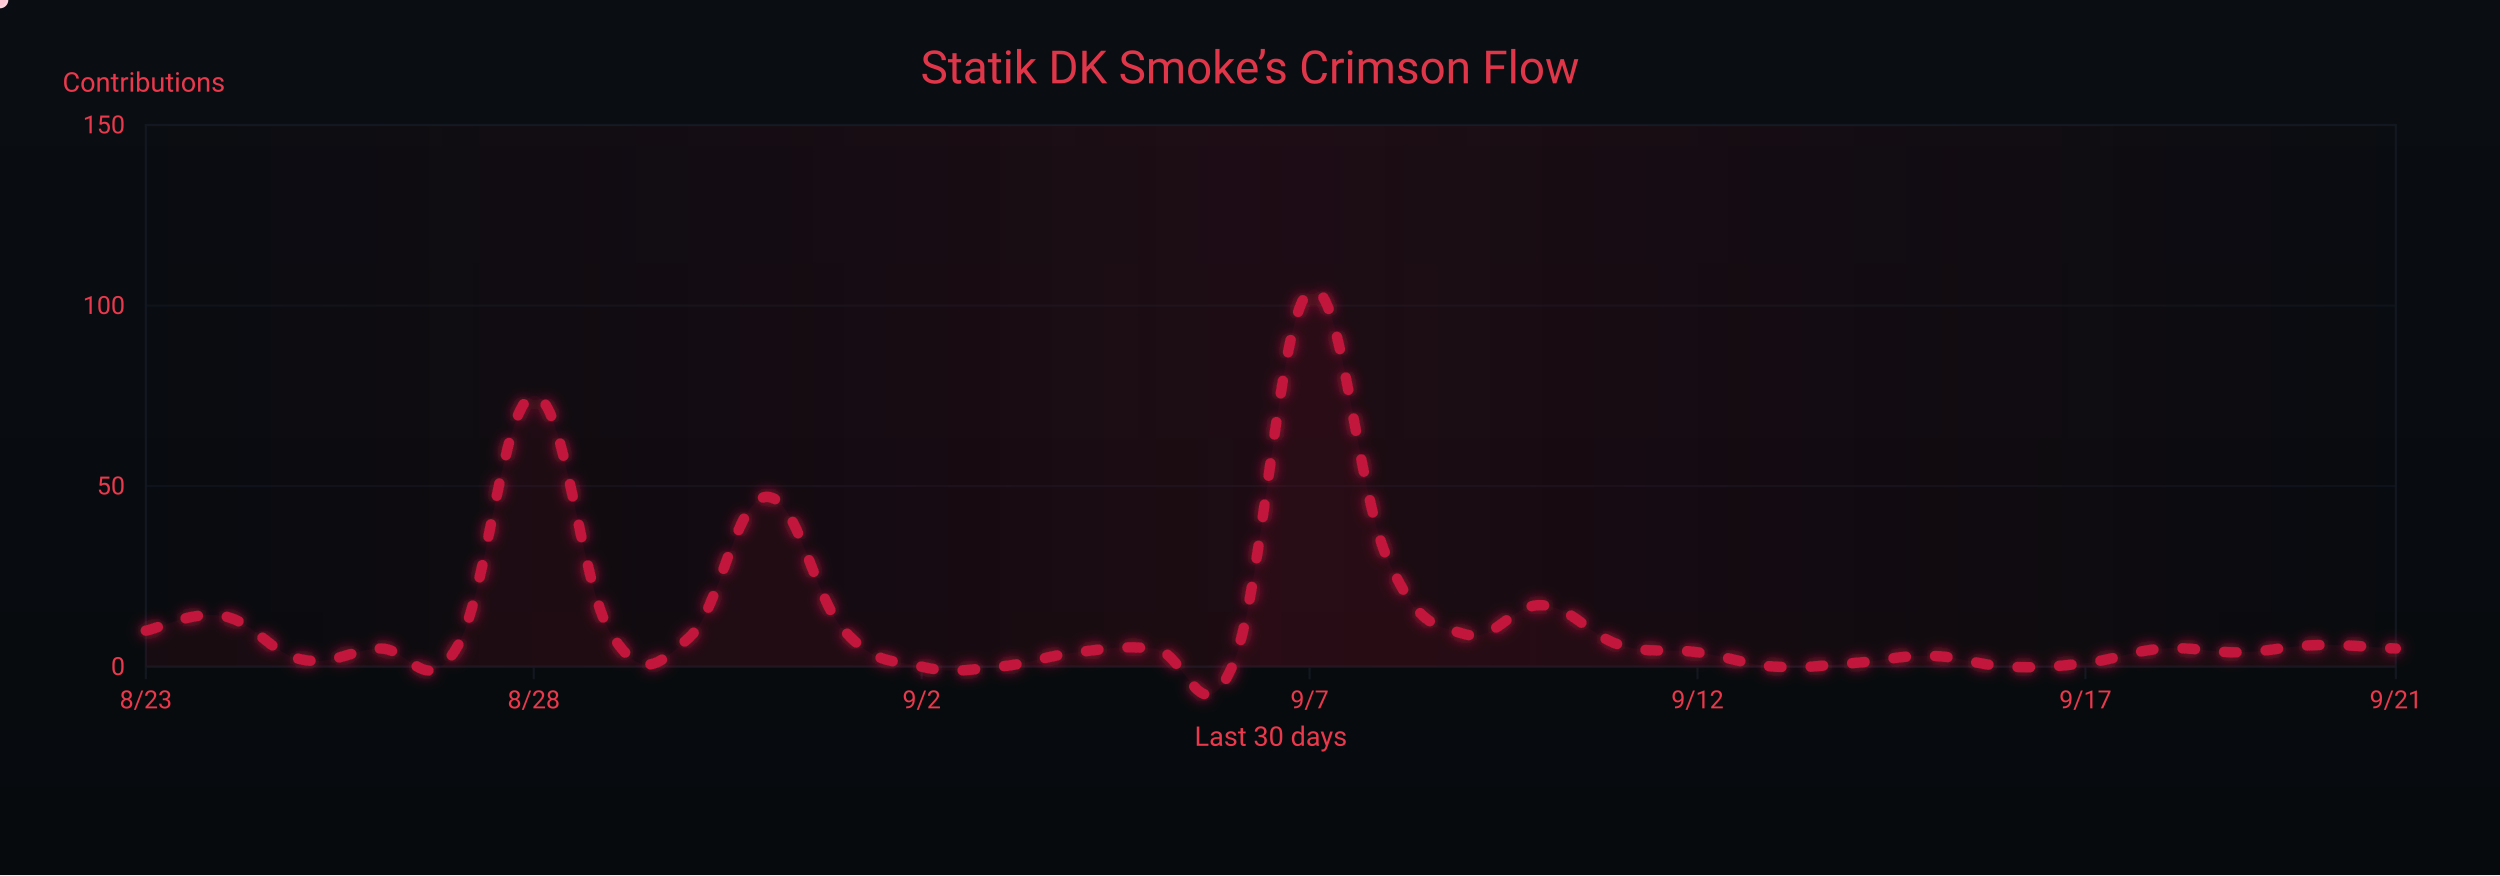
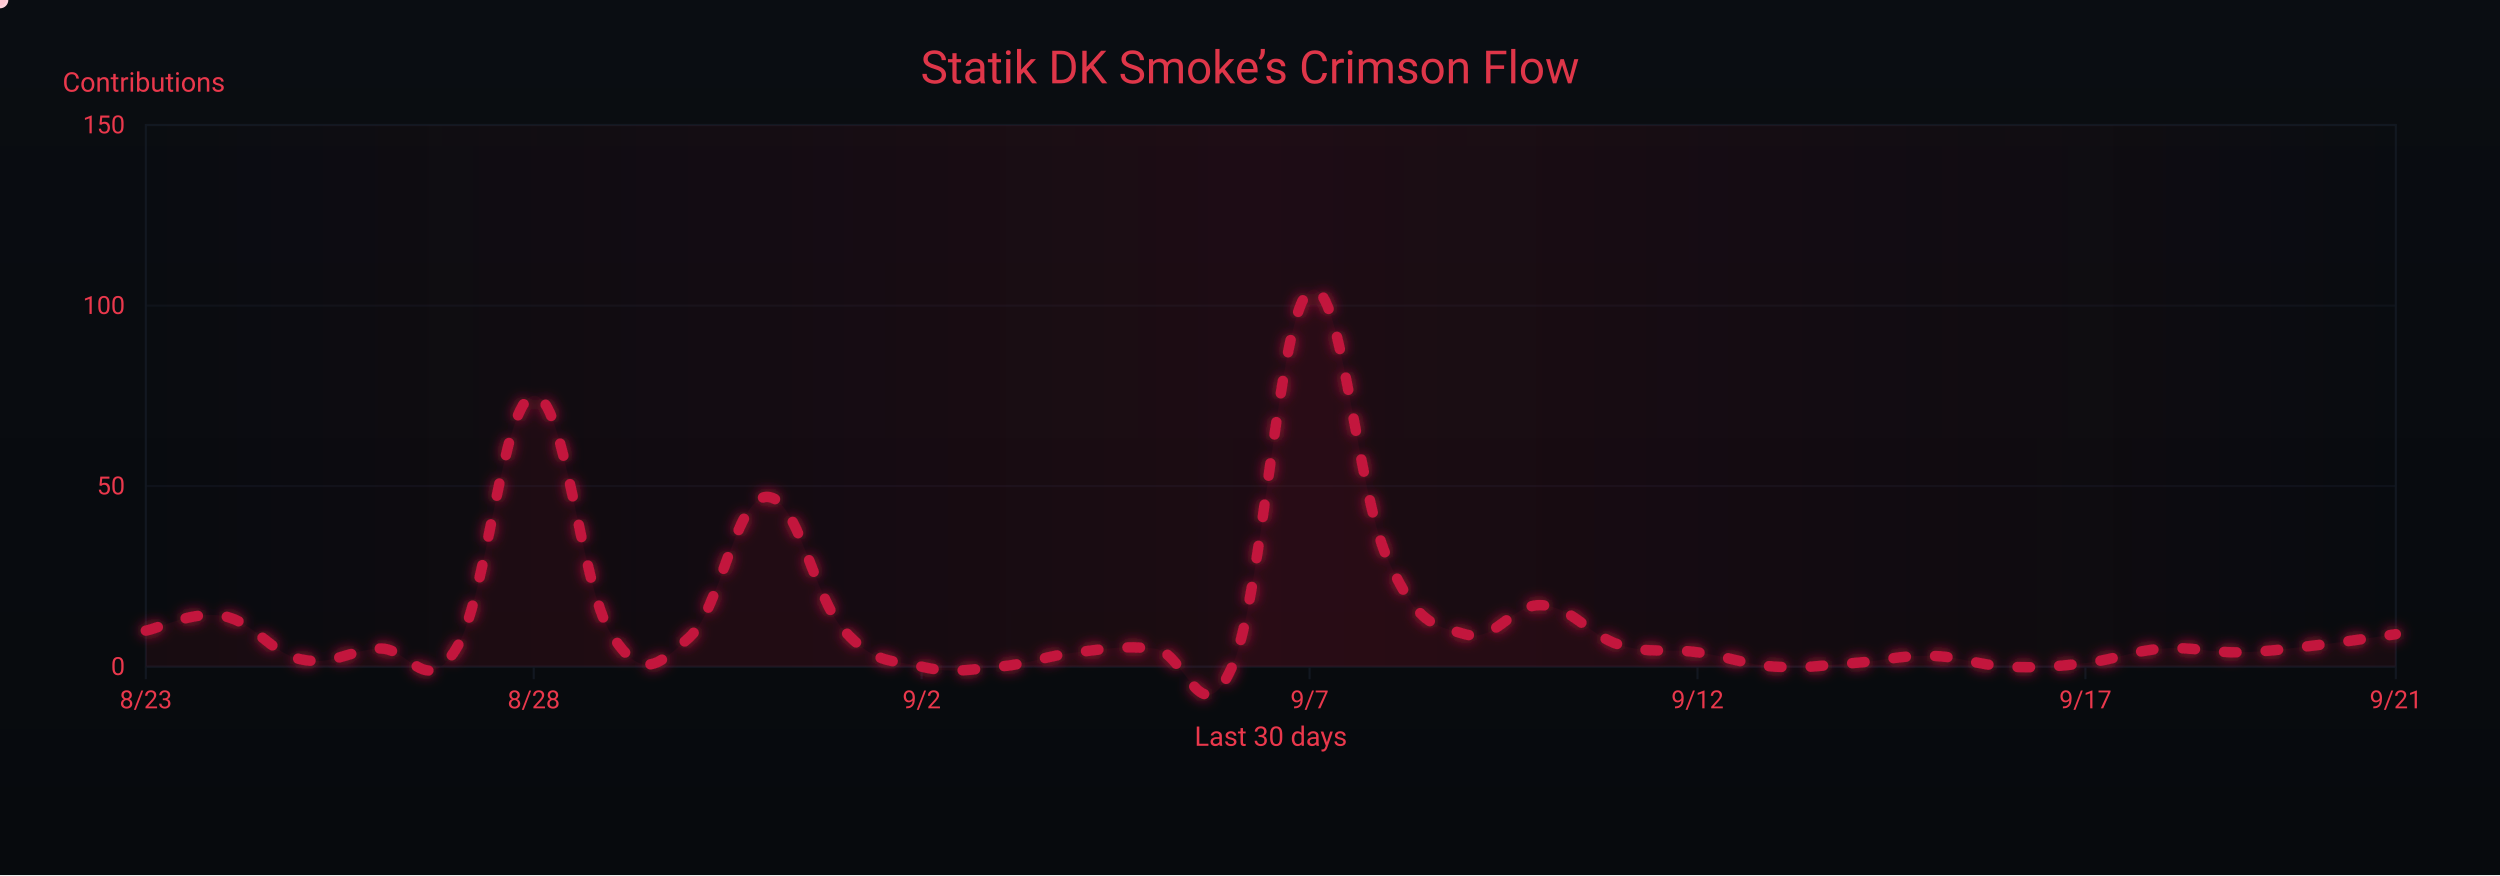
<svg xmlns="http://www.w3.org/2000/svg" width="1200" height="420" viewBox="0 0 1200 420" role="img" aria-label="Crimson Flow Graph">
  <defs>
    <linearGradient id="bgGrad" x1="0" y1="0" x2="0" y2="1">
      <stop offset="0%" stop-color="#0a0d12" />
      <stop offset="100%" stop-color="#070a0d" />
    </linearGradient>
    <filter id="glow">
      <feGaussianBlur stdDeviation="3" result="b1" />
      <feMerge>
        <feMergeNode in="b1" />
        <feMergeNode in="SourceGraphic" />
      </feMerge>
    </filter>
    <linearGradient id="sheen" x1="0" y1="0" x2="1" y2="0">
      <stop offset="0%" stop-color="#9b0e2a" stop-opacity="0" />
      <stop offset="50%" stop-color="#9b0e2a" stop-opacity=".14" />
      <stop offset="100%" stop-color="#9b0e2a" stop-opacity="0" />
      <animateTransform attributeName="gradientTransform" type="translate" from="-1 0" to="1 0" dur="9s" repeatCount="indefinite" />
    </linearGradient>
  </defs>
  <rect width="1200" height="420" fill="url(#bgGrad)" />
  <rect x="70" y="60" width="1080" height="260" fill="none" stroke="#121821" stroke-width="1" />
  <g font-family="ui-sans-serif,system-ui,-apple-system,Segoe UI,Roboto,Ubuntu,Arial" font-size="12">
    <path d="M70,320.0 H1150" stroke="#121821" stroke-width="1" opacity="0.6" />
    <text x="60" y="324.0" text-anchor="end" fill="#ea384c">0</text>
    <path d="M70,233.3 H1150" stroke="#121821" stroke-width="1" opacity="0.6" />
    <text x="60" y="237.3" text-anchor="end" fill="#ea384c">50</text>
    <path d="M70,146.7 H1150" stroke="#121821" stroke-width="1" opacity="0.6" />
    <text x="60" y="150.7" text-anchor="end" fill="#ea384c">100</text>
    <path d="M70,60.0 H1150" stroke="#121821" stroke-width="1" opacity="0.6" />
    <text x="60" y="64.0" text-anchor="end" fill="#ea384c">150</text>
    <text x="30" y="44" fill="#ea384c" font-size="13">Contributions</text>
  </g>
  <g font-family="ui-sans-serif,system-ui,-apple-system,Segoe UI,Roboto,Ubuntu,Arial" font-size="12">
    <path d="M70.0,320 V326" stroke="#121821" stroke-width="1" />
    <text x="70.0" y="340" text-anchor="middle" fill="#ea384c">8/23</text>
    <path d="M256.2,320 V326" stroke="#121821" stroke-width="1" />
    <text x="256.2" y="340" text-anchor="middle" fill="#ea384c">8/28</text>
    <path d="M442.4,320 V326" stroke="#121821" stroke-width="1" />
    <text x="442.4" y="340" text-anchor="middle" fill="#ea384c">9/2</text>
    <path d="M628.6,320 V326" stroke="#121821" stroke-width="1" />
    <text x="628.6" y="340" text-anchor="middle" fill="#ea384c">9/7</text>
    <path d="M814.8,320 V326" stroke="#121821" stroke-width="1" />
    <text x="814.8" y="340" text-anchor="middle" fill="#ea384c">9/12</text>
    <path d="M1001.0,320 V326" stroke="#121821" stroke-width="1" />
    <text x="1001.0" y="340" text-anchor="middle" fill="#ea384c">9/17</text>
    <path d="M1150.0,320 V326" stroke="#121821" stroke-width="1" />
    <text x="1150.0" y="340" text-anchor="middle" fill="#ea384c">9/21</text>
    <text x="610" y="358" text-anchor="middle" fill="#ea384c" font-size="13">Last 30 days</text>
  </g>
  <rect x="70" y="60" width="1080" height="260" fill="url(#sheen)" />
  <text x="600" y="40" text-anchor="middle" font-family="ui-sans-serif,system-ui,-apple-system,Segoe UI,Roboto,Ubuntu,Arial" font-size="22" fill="#ea384c" opacity=".95">Statik DK Smoke’s Crimson Flow</text>
-   <path d="M70.0,302.7 C77.4,301.3 92.3,293.0 107.2,295.7 C122.1,298.5 129.6,313.4 144.5,316.5 C159.4,319.7 166.8,312.4 181.7,311.3 C196.6,310.3 204.1,335.6 219.0,311.3 C233.9,287.1 241.3,191.4 256.2,190.0 C271.1,188.6 278.6,281.2 293.4,304.4 C308.3,327.6 315.8,319.3 330.7,306.1 C345.6,293.0 353.0,239.2 367.9,238.5 C382.8,237.8 390.3,286.4 405.2,302.7 C420.1,319.0 427.5,316.5 442.4,320.0 C457.3,323.5 464.8,321.4 479.7,320.0 C494.6,318.6 502.0,314.8 516.9,313.1 C531.8,311.3 539.2,309.9 554.1,311.3 C569.0,312.7 576.5,354.3 591.4,320.0 C606.3,285.7 613.7,150.1 628.6,139.7 C643.5,129.3 651.0,235.1 665.9,268.0 C680.8,300.9 688.2,299.9 703.1,304.4 C718.0,308.9 725.4,289.5 740.3,290.5 C755.2,291.6 762.7,305.1 777.6,309.6 C792.5,314.1 799.9,311.0 814.8,313.1 C829.7,315.1 837.2,319.0 852.1,320.0 C867.0,321.0 874.4,319.3 889.3,318.3 C904.2,317.2 911.7,314.5 926.6,314.8 C941.4,315.1 948.9,319.3 963.8,320.0 C978.7,320.7 986.1,320.0 1001.0,318.3 C1015.9,316.5 1023.4,312.4 1038.3,311.3 C1053.2,310.3 1060.6,313.4 1075.5,313.1 C1090.4,312.7 1097.9,309.9 1112.8,309.6 C1127.7,309.3 1142.6,311.0 1150.0,311.3 L 1150,320 L 70,320 Z" fill="#7a0f26" opacity=".13">
+   <path d="M70.0,302.7 C77.4,301.3 92.3,293.0 107.2,295.7 C122.1,298.5 129.6,313.4 144.5,316.5 C159.4,319.7 166.8,312.4 181.7,311.3 C196.6,310.3 204.1,335.6 219.0,311.3 C233.9,287.1 241.3,191.4 256.2,190.0 C271.1,188.6 278.6,281.2 293.4,304.4 C308.3,327.6 315.8,319.3 330.7,306.1 C345.6,293.0 353.0,239.2 367.9,238.5 C382.8,237.8 390.3,286.4 405.2,302.7 C420.1,319.0 427.5,316.5 442.4,320.0 C457.3,323.5 464.8,321.4 479.7,320.0 C494.6,318.6 502.0,314.8 516.9,313.1 C531.8,311.3 539.2,309.9 554.1,311.3 C569.0,312.7 576.5,354.3 591.4,320.0 C606.3,285.7 613.7,150.1 628.6,139.7 C643.5,129.3 651.0,235.1 665.9,268.0 C680.8,300.9 688.2,299.9 703.1,304.4 C718.0,308.9 725.4,289.5 740.3,290.5 C755.2,291.6 762.7,305.1 777.6,309.6 C792.5,314.1 799.9,311.0 814.8,313.1 C829.7,315.1 837.2,319.0 852.1,320.0 C867.0,321.0 874.4,319.3 889.3,318.3 C904.2,317.2 911.7,314.5 926.6,314.8 C941.4,315.1 948.9,319.3 963.8,320.0 C978.7,320.7 986.1,320.0 1001.0,318.3 C1015.9,316.5 1023.4,312.4 1038.3,311.3 C1053.2,310.3 1060.6,313.4 1075.5,313.1 C1090.4,312.7 1097.9,311.3 1112.8,309.6 C1127.7,307.9 1142.6,305.4 1150.0,304.4 L 1150,320 L 70,320 Z" fill="#7a0f26" opacity=".13">
    <animate attributeName="opacity" values=".10;.17;.10" dur="6s" repeatCount="indefinite" />
  </path>
-   <path id="curve" d="M70.0,302.7 C77.4,301.3 92.3,293.0 107.2,295.7 C122.1,298.5 129.6,313.4 144.5,316.5 C159.4,319.7 166.8,312.4 181.7,311.3 C196.6,310.3 204.1,335.6 219.0,311.3 C233.9,287.1 241.3,191.4 256.2,190.0 C271.1,188.6 278.6,281.2 293.4,304.4 C308.3,327.6 315.8,319.3 330.7,306.1 C345.6,293.0 353.0,239.2 367.9,238.5 C382.8,237.8 390.3,286.4 405.2,302.7 C420.1,319.0 427.5,316.5 442.4,320.0 C457.3,323.5 464.8,321.4 479.7,320.0 C494.6,318.6 502.0,314.8 516.9,313.1 C531.8,311.3 539.2,309.9 554.1,311.3 C569.0,312.7 576.5,354.3 591.4,320.0 C606.3,285.7 613.7,150.1 628.6,139.7 C643.5,129.3 651.0,235.1 665.9,268.0 C680.8,300.9 688.2,299.9 703.1,304.4 C718.0,308.9 725.4,289.5 740.3,290.5 C755.2,291.6 762.7,305.1 777.6,309.6 C792.5,314.1 799.9,311.0 814.8,313.1 C829.7,315.1 837.2,319.0 852.1,320.0 C867.0,321.0 874.4,319.3 889.3,318.3 C904.2,317.2 911.7,314.5 926.6,314.8 C941.4,315.1 948.9,319.3 963.8,320.0 C978.7,320.7 986.1,320.0 1001.0,318.3 C1015.9,316.5 1023.4,312.4 1038.3,311.3 C1053.2,310.3 1060.6,313.4 1075.5,313.1 C1090.4,312.7 1097.9,309.9 1112.8,309.6 C1127.7,309.3 1142.6,311.0 1150.0,311.3" fill="none" stroke="#c3193d" stroke-width="5" stroke-linecap="round" stroke-linejoin="round" stroke-dasharray="6 14" filter="url(#glow)">
+   <path id="curve" d="M70.0,302.7 C77.4,301.3 92.3,293.0 107.2,295.7 C122.1,298.5 129.6,313.4 144.5,316.5 C159.4,319.7 166.8,312.4 181.7,311.3 C196.6,310.3 204.1,335.6 219.0,311.3 C233.9,287.1 241.3,191.4 256.2,190.0 C271.1,188.6 278.6,281.2 293.4,304.4 C308.3,327.6 315.8,319.3 330.7,306.1 C345.6,293.0 353.0,239.2 367.9,238.5 C382.8,237.8 390.3,286.4 405.2,302.7 C420.1,319.0 427.5,316.5 442.4,320.0 C457.3,323.5 464.8,321.4 479.7,320.0 C494.6,318.6 502.0,314.8 516.9,313.1 C531.8,311.3 539.2,309.9 554.1,311.3 C569.0,312.7 576.5,354.3 591.4,320.0 C606.3,285.7 613.7,150.1 628.6,139.7 C643.5,129.3 651.0,235.1 665.9,268.0 C680.8,300.9 688.2,299.9 703.1,304.4 C718.0,308.9 725.4,289.5 740.3,290.5 C755.2,291.6 762.7,305.1 777.6,309.6 C792.5,314.1 799.9,311.0 814.8,313.1 C829.7,315.1 837.2,319.0 852.1,320.0 C867.0,321.0 874.4,319.3 889.3,318.3 C904.2,317.2 911.7,314.5 926.6,314.8 C941.4,315.1 948.9,319.3 963.8,320.0 C978.7,320.7 986.1,320.0 1001.0,318.3 C1015.9,316.5 1023.4,312.4 1038.3,311.3 C1053.2,310.3 1060.6,313.4 1075.5,313.1 C1090.4,312.7 1097.9,311.3 1112.8,309.6 C1127.7,307.9 1142.6,305.4 1150.0,304.4" fill="none" stroke="#c3193d" stroke-width="5" stroke-linecap="round" stroke-linejoin="round" stroke-dasharray="6 14" filter="url(#glow)">
    <animate attributeName="stroke-dashoffset" values="0;-220" dur="4.8s" repeatCount="indefinite" />
  </path>
  <g fill="#ffd1db">
    <circle r="4">
      <animateMotion dur="7s" rotate="auto" repeatCount="indefinite">
        <mpath href="#curve" />
      </animateMotion>
      <animate attributeName="opacity" values="1;.3;1" dur="2.2s" repeatCount="indefinite" />
    </circle>
    <circle r="3" fill="#ffffff">
      <animateMotion dur="8.2s" begin="1s" rotate="auto" repeatCount="indefinite">
        <mpath href="#curve" />
      </animateMotion>
      <animate attributeName="opacity" values=".7;.2;.7" dur="2.4s" repeatCount="indefinite" />
    </circle>
    <circle r="3" fill="#ffc7d3">
      <animateMotion dur="6s" begin="2s" rotate="auto" repeatCount="indefinite">
        <mpath href="#curve" />
      </animateMotion>
      <animate attributeName="opacity" values=".8;.3;.8" dur="2s" repeatCount="indefinite" />
    </circle>
  </g>
</svg>
